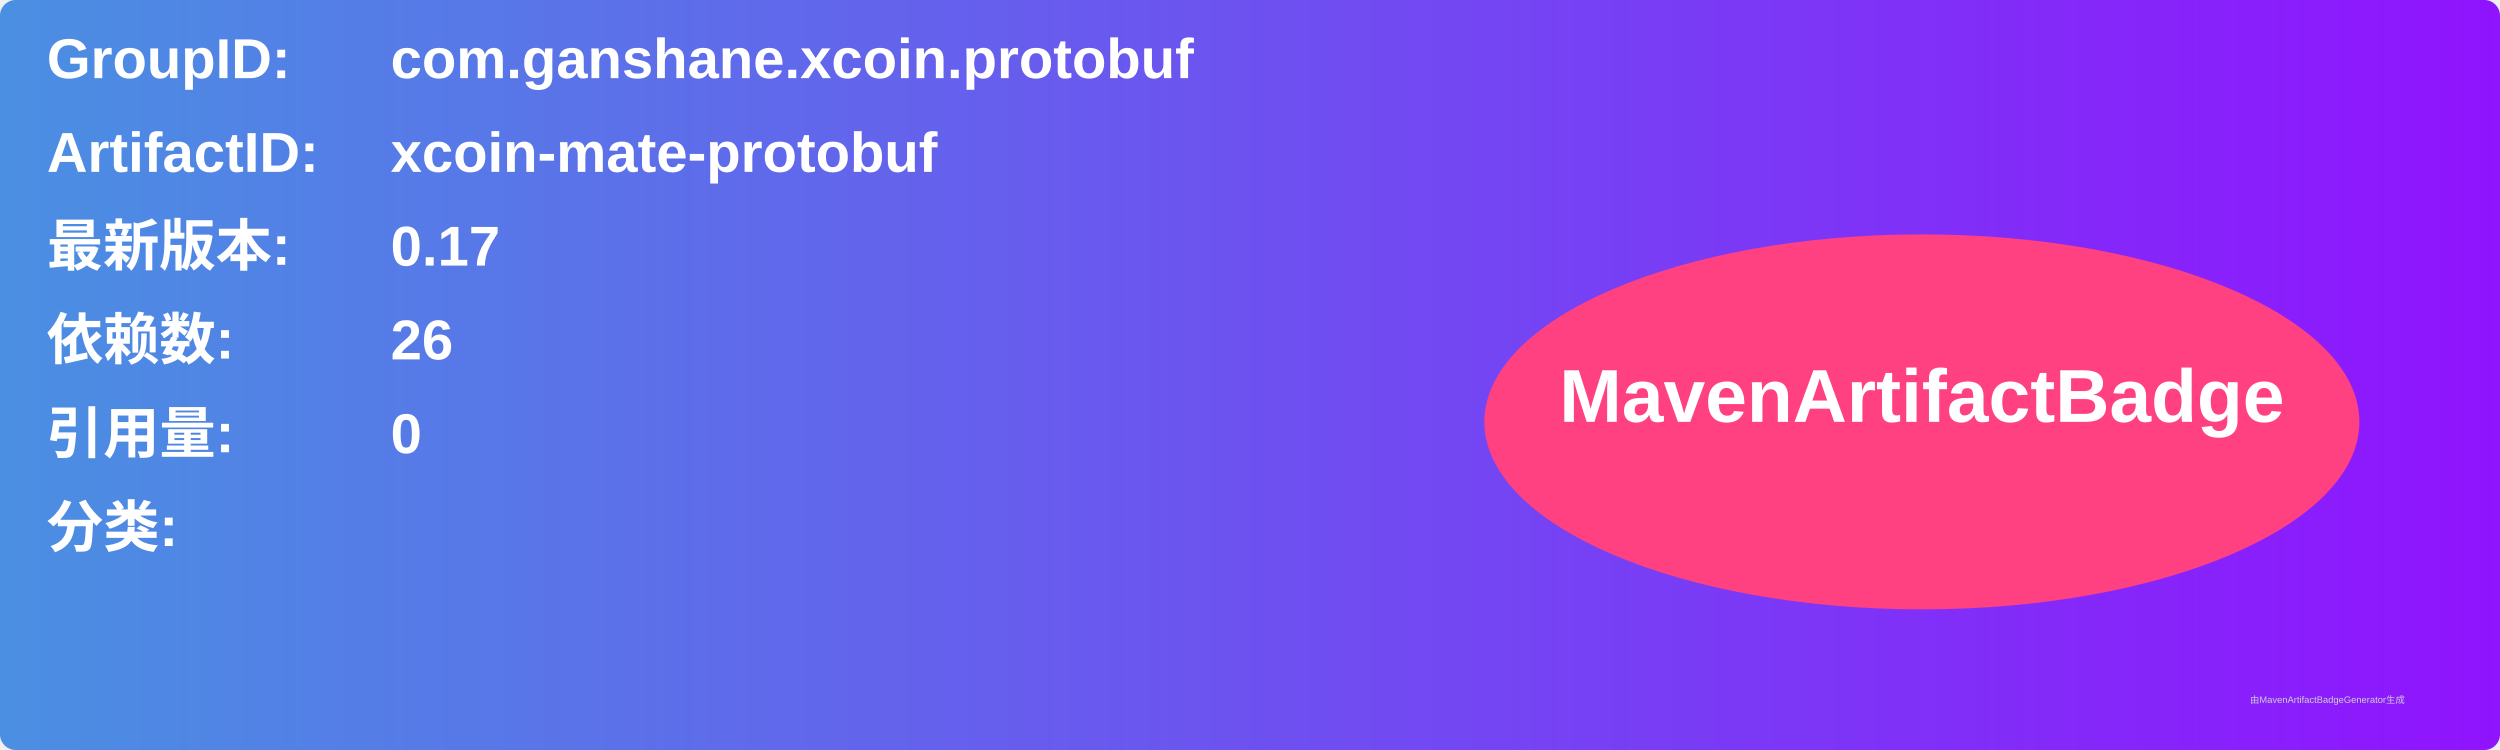
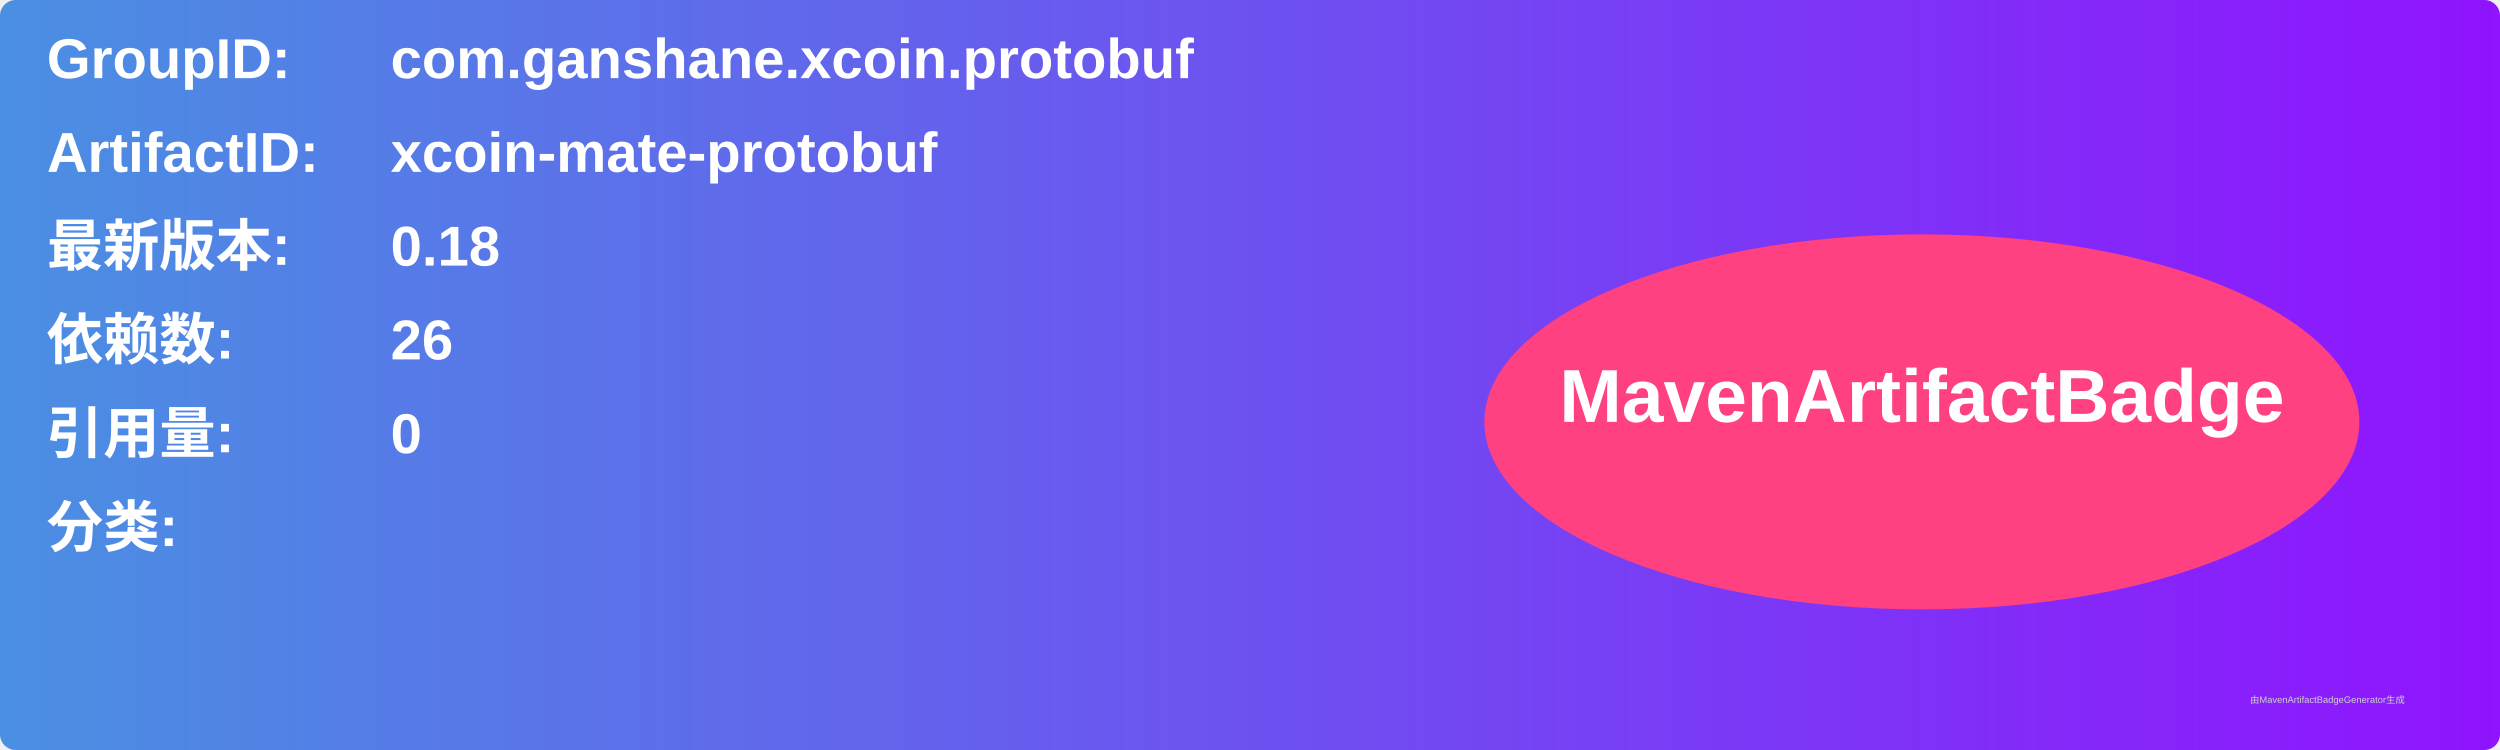
<svg xmlns="http://www.w3.org/2000/svg" width="800" height="240" viewBox="0 0 800 240">
  <linearGradient id="grad" x1="0%" y1="0%" x2="100%" y2="0%">
    <stop offset="0%" stop-color="#4a90e2" />
    <stop offset="100%" stop-color="#9013fe" />
  </linearGradient>
  <rect width="100%" height="100%" rx="5" ry="5" fill="url(#grad)" />
  <g transform="translate(15, 15)">
    <text x="0" y="10" font-family="Arial" font-size="18" fill="white" font-weight="bold" width="260">GroupID:</text>
    <text x="110" y="10" font-family="Arial" font-size="18" fill="white" font-weight="bold" width="460">com.ganshane.xcoin.protobuf</text>
    <text x="0" y="40" font-family="Arial" font-size="18" fill="white" font-weight="bold" width="260">ArtifactID:</text>
    <text x="110" y="40" font-family="Arial" font-size="18" fill="white" font-weight="bold" width="460">xcoin-mate-protobuf</text>
    <text x="0" y="70" font-family="Arial" font-size="18" fill="white" font-weight="bold">最新版本:</text>
    <text x="110" y="70" font-family="Arial" font-size="18" fill="white" font-weight="bold">
-       <tspan font-weight="bold">0.17</tspan>
+       <tspan font-weight="bold">0.18</tspan>
    </text>
    <text x="0" y="100" font-family="Arial" font-size="18" fill="white" font-weight="bold">依赖数: </text>
    <text x="110" y="100" font-family="Arial" font-size="18" fill="white">
      <tspan font-weight="bold">26</tspan>
    </text>
    <text x="0" y="130" font-family="Arial" font-size="18" fill="white" font-weight="bold">引用量: </text>
    <text x="110" y="130" font-family="Arial" font-size="18" fill="white">
      <tspan font-weight="bold">0</tspan>
    </text>
    <text x="0" y="160" font-family="Arial" font-size="18" fill="white" font-weight="bold">分类:</text>
    <text x="10" y="190" font-family="Arial" font-size="10" fill="white">
      <tspan font-weight="bold" />
    </text>
    <ellipse cx="600" cy="120" rx="140" ry="60" fill="#ff4081" />
    <text x="600" y="120" text-anchor="middle" font-family="Arial" font-size="24" fill="white" font-weight="bold">MavenArtifactBadge</text>
  </g>
  <text x="720" y="225" font-family="Arial" font-size="3" fill="#d0d0d0">由MavenArtifactBadgeGenerator生成</text>
</svg>
